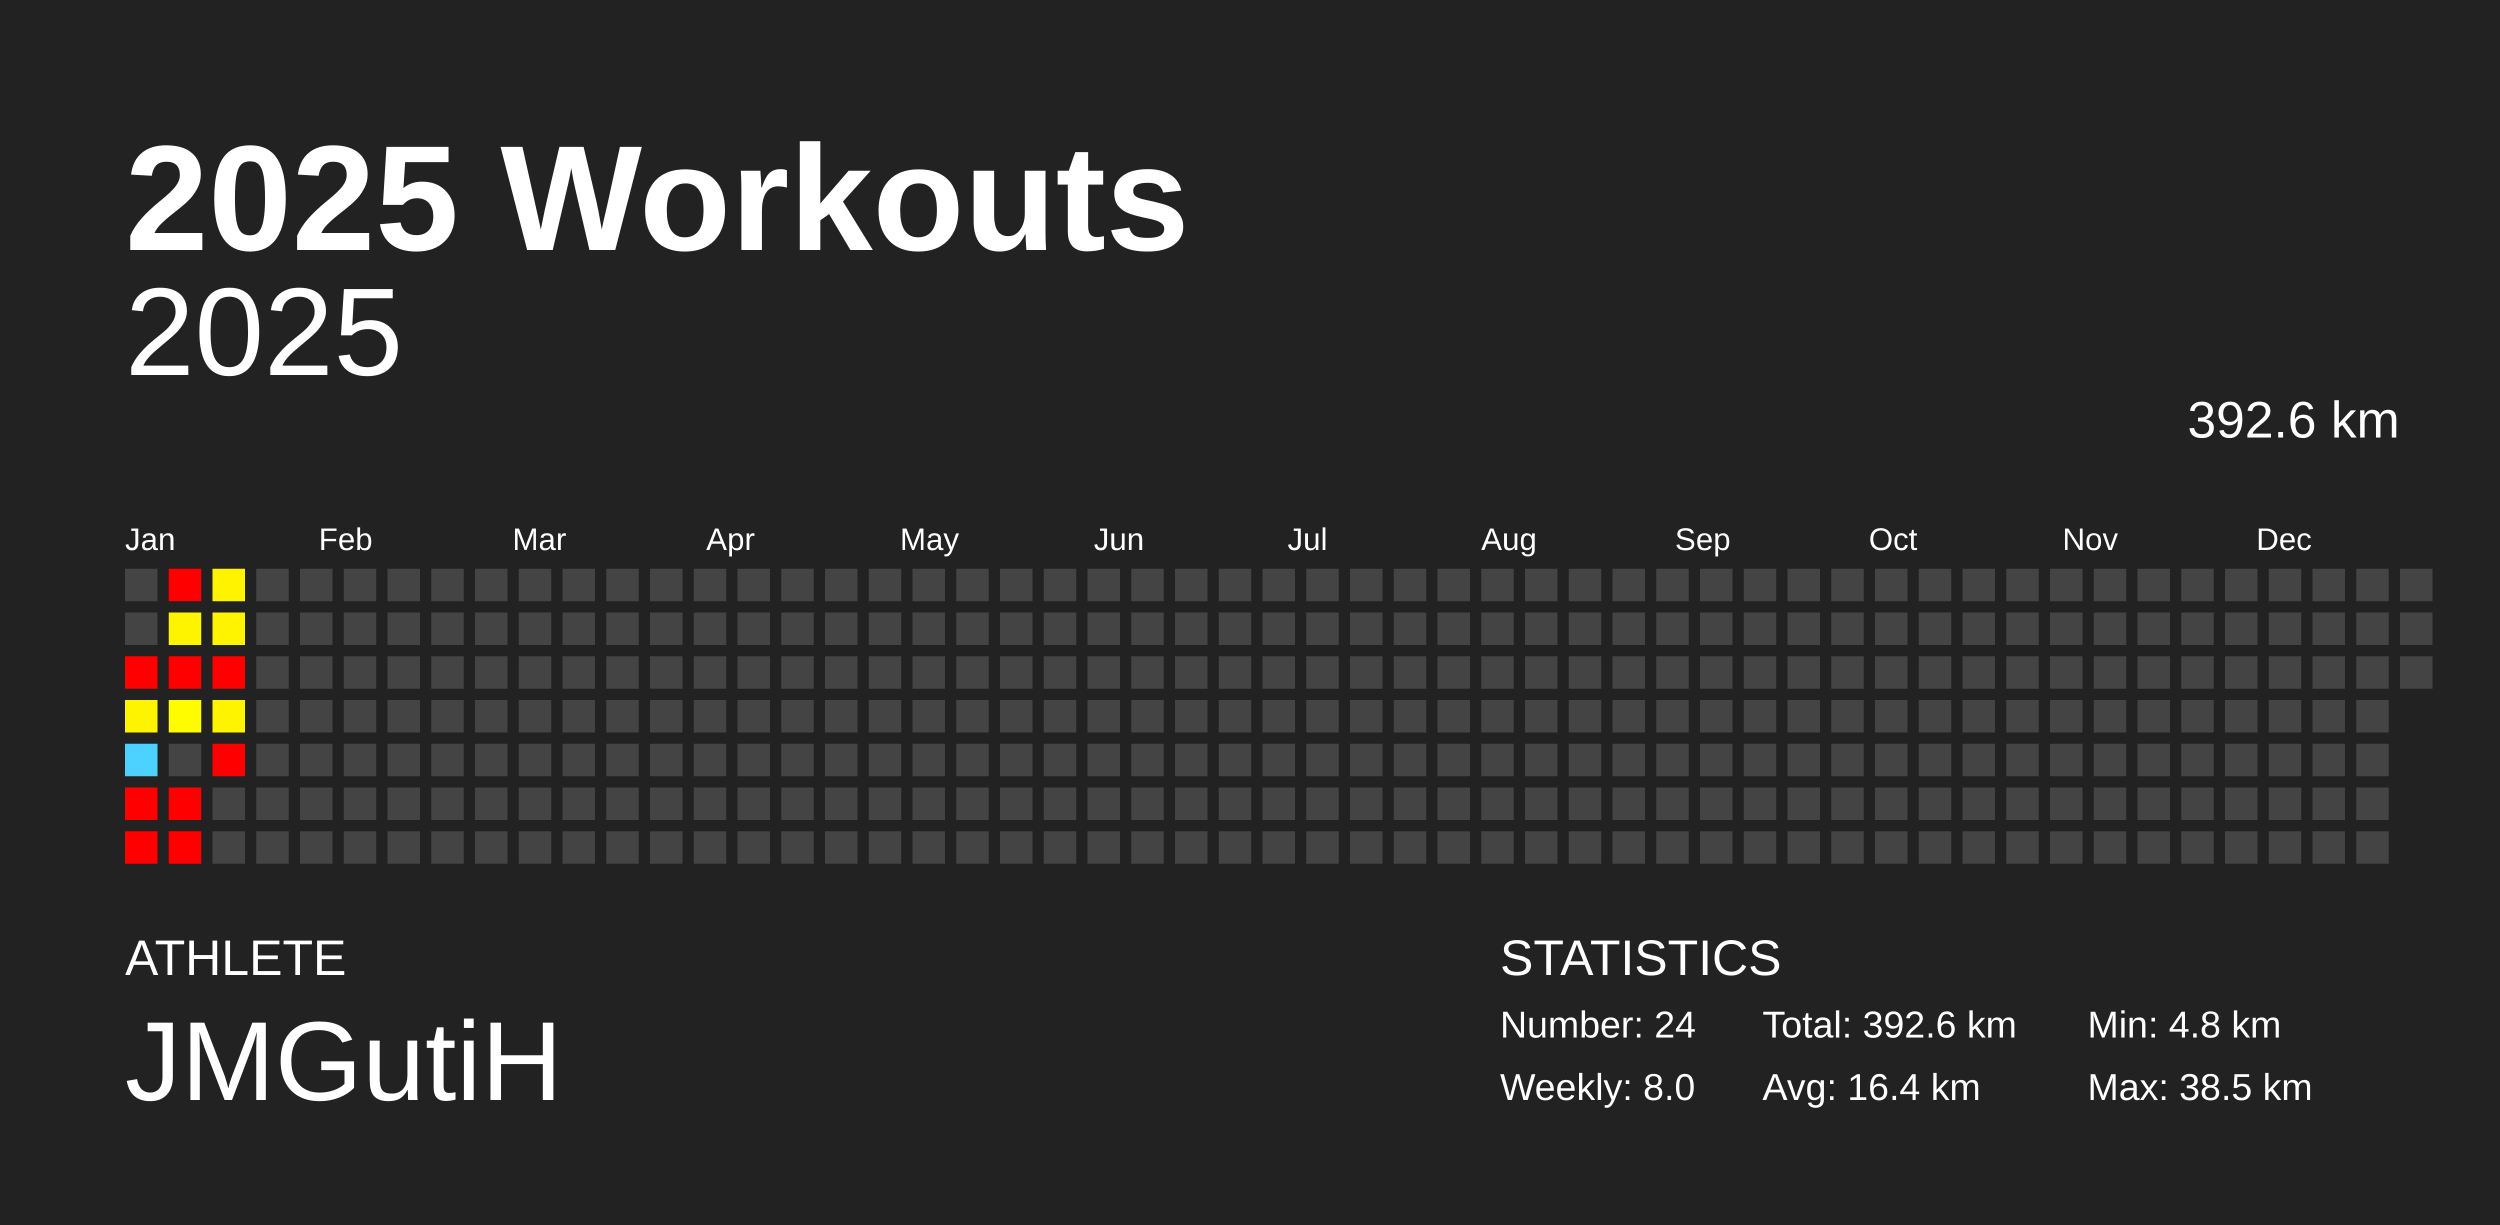
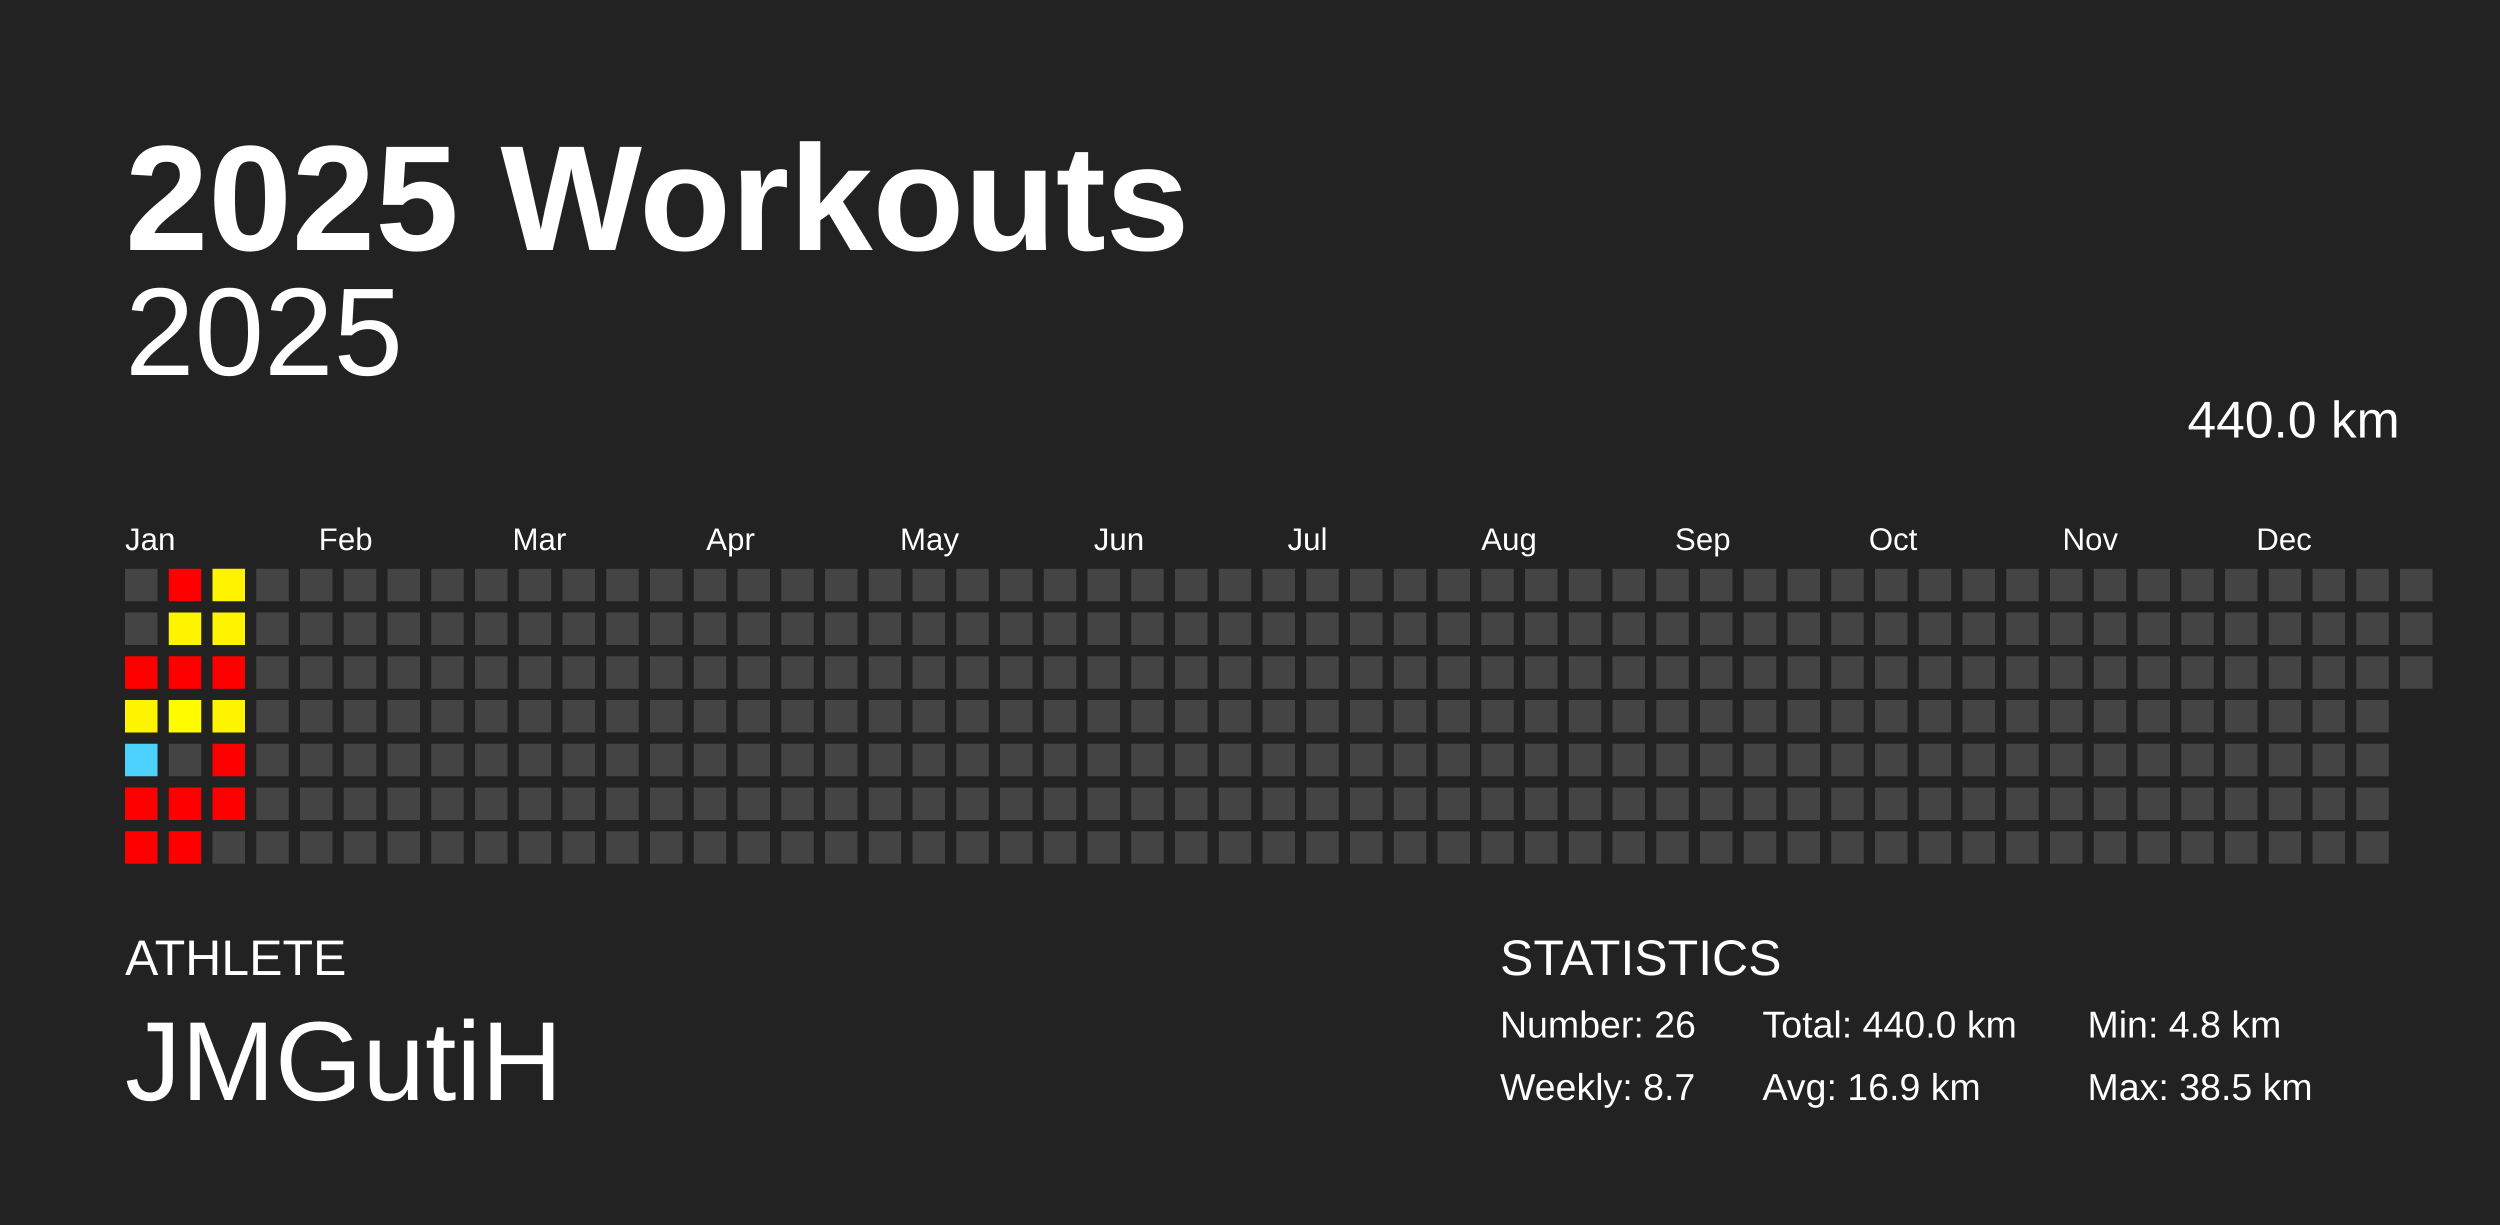
<svg xmlns="http://www.w3.org/2000/svg" baseProfile="full" height="98mm" version="1.1" viewBox="0,0,200,98" width="200mm">
  <defs />
  <rect fill="#222222" height="98" width="200" x="0" y="0" />
  <text fill="#FFFFFF" style="font-size:12px; font-family:Arial; font-weight:bold;" x="10" y="20">2025 Workouts</text>
  <text fill="#FFFFFF" style="font-size:4px; font-family:Arial" x="10" y="78">ATHLETE</text>
  <text fill="#FFFFFF" style="font-size:9px; font-family:Arial" x="10" y="88">JMGutiH</text>
  <text fill="#FFFFFF" style="font-size:4px; font-family:Arial" x="120" y="78">STATISTICS</text>
-   <text fill="#FFFFFF" style="font-size:3px; font-family:Arial" x="120" y="83">Number: 24</text>
-   <text fill="#FFFFFF" style="font-size:3px; font-family:Arial" x="120" y="88">Weekly: 8.0</text>
-   <text fill="#FFFFFF" style="font-size:3px; font-family:Arial" x="141" y="83">Total: 392.6 km</text>
-   <text fill="#FFFFFF" style="font-size:3px; font-family:Arial" x="141" y="88">Avg: 16.4 km</text>
+   <text fill="#FFFFFF" style="font-size:3px; font-family:Arial" x="120" y="83">Number: 26</text>
+   <text fill="#FFFFFF" style="font-size:3px; font-family:Arial" x="120" y="88">Weekly: 8.7</text>
+   <text fill="#FFFFFF" style="font-size:3px; font-family:Arial" x="141" y="83">Total: 440.0 km</text>
+   <text fill="#FFFFFF" style="font-size:3px; font-family:Arial" x="141" y="88">Avg: 16.9 km</text>
  <text fill="#FFFFFF" style="font-size:3px; font-family:Arial" x="167" y="83">Min: 4.8 km</text>
  <text fill="#FFFFFF" style="font-size:3px; font-family:Arial" x="167" y="88">Max: 38.5 km</text>
  <text alignment-baseline="hanging" fill="#FFFFFF" style="font-size:10.0px; font-family:Arial;" x="10" y="30">2025</text>
-   <text alignment-baseline="hanging" fill="#FFFFFF" style="font-size:4.125px; font-family:Arial;" x="175" y="35">392.6 km</text>
+   <text alignment-baseline="hanging" fill="#FFFFFF" style="font-size:4.125px; font-family:Arial;" x="175" y="35">440.0 km</text>
  <text fill="#FFFFFF" style="font-size:2.5px; font-family:Arial" x="10.0" y="44">Jan</text>
  <text fill="#FFFFFF" style="font-size:2.5px; font-family:Arial" x="25.5" y="44">Feb</text>
  <text fill="#FFFFFF" style="font-size:2.5px; font-family:Arial" x="41.0" y="44">Mar</text>
  <text fill="#FFFFFF" style="font-size:2.5px; font-family:Arial" x="56.5" y="44">Apr</text>
  <text fill="#FFFFFF" style="font-size:2.5px; font-family:Arial" x="72.0" y="44">May</text>
  <text fill="#FFFFFF" style="font-size:2.5px; font-family:Arial" x="87.5" y="44">Jun</text>
  <text fill="#FFFFFF" style="font-size:2.5px; font-family:Arial" x="103.0" y="44">Jul</text>
  <text fill="#FFFFFF" style="font-size:2.5px; font-family:Arial" x="118.5" y="44">Aug</text>
  <text fill="#FFFFFF" style="font-size:2.5px; font-family:Arial" x="134.0" y="44">Sep</text>
  <text fill="#FFFFFF" style="font-size:2.5px; font-family:Arial" x="149.5" y="44">Oct</text>
  <text fill="#FFFFFF" style="font-size:2.5px; font-family:Arial" x="165.0" y="44">Nov</text>
  <text fill="#FFFFFF" style="font-size:2.5px; font-family:Arial" x="180.5" y="44">Dec</text>
  <rect fill="#444444" height="2.6" width="2.6" x="10.0" y="45.5" />
  <rect fill="#444444" height="2.6" width="2.6" x="10.0" y="49.0" />
  <rect fill="red" height="2.6" width="2.6" x="10.0" y="52.5" />
  <rect fill="#fff400" height="2.6" width="2.6" x="10.0" y="56.0" />
  <rect fill="#4dd2ff" height="2.6" width="2.6" x="10.0" y="59.5" />
  <rect fill="red" height="2.6" width="2.6" x="10.0" y="63.0" />
  <rect fill="red" height="2.6" width="2.6" x="10.0" y="66.5" />
  <rect fill="red" height="2.6" width="2.6" x="13.5" y="45.5" />
  <rect fill="#fff400" height="2.6" width="2.6" x="13.5" y="49.0" />
  <rect fill="red" height="2.6" width="2.6" x="13.5" y="52.5" />
  <rect fill="#fffc00" height="2.6" width="2.6" x="13.5" y="56.0" />
  <rect fill="#444444" height="2.6" width="2.6" x="13.5" y="59.5" />
  <rect fill="red" height="2.6" width="2.6" x="13.5" y="63.0" />
  <rect fill="red" height="2.6" width="2.6" x="13.5" y="66.5" />
  <rect fill="#fff300" height="2.6" width="2.6" x="17.0" y="45.5" />
  <rect fill="#fff400" height="2.6" width="2.6" x="17.0" y="49.0" />
  <rect fill="red" height="2.6" width="2.6" x="17.0" y="52.5" />
  <rect fill="#fff400" height="2.6" width="2.6" x="17.0" y="56.0" />
  <rect fill="red" height="2.6" width="2.6" x="17.0" y="59.5" />
-   <rect fill="#444444" height="2.6" width="2.6" x="17.0" y="63.0" />
+   <rect fill="red" height="2.6" width="2.6" x="17.0" y="63.0" />
  <rect fill="#444444" height="2.6" width="2.6" x="17.0" y="66.5" />
  <rect fill="#444444" height="2.6" width="2.6" x="20.5" y="45.5" />
  <rect fill="#444444" height="2.6" width="2.6" x="20.5" y="49.0" />
  <rect fill="#444444" height="2.6" width="2.6" x="20.5" y="52.5" />
  <rect fill="#444444" height="2.6" width="2.6" x="20.5" y="56.0" />
  <rect fill="#444444" height="2.6" width="2.6" x="20.5" y="59.5" />
  <rect fill="#444444" height="2.6" width="2.6" x="20.5" y="63.0" />
  <rect fill="#444444" height="2.6" width="2.6" x="20.5" y="66.5" />
  <rect fill="#444444" height="2.6" width="2.6" x="24.0" y="45.5" />
  <rect fill="#444444" height="2.6" width="2.6" x="24.0" y="49.0" />
  <rect fill="#444444" height="2.6" width="2.6" x="24.0" y="52.5" />
  <rect fill="#444444" height="2.6" width="2.6" x="24.0" y="56.0" />
  <rect fill="#444444" height="2.6" width="2.6" x="24.0" y="59.5" />
  <rect fill="#444444" height="2.6" width="2.6" x="24.0" y="63.0" />
  <rect fill="#444444" height="2.6" width="2.6" x="24.0" y="66.5" />
  <rect fill="#444444" height="2.6" width="2.6" x="27.5" y="45.5" />
  <rect fill="#444444" height="2.6" width="2.6" x="27.5" y="49.0" />
  <rect fill="#444444" height="2.6" width="2.6" x="27.5" y="52.5" />
  <rect fill="#444444" height="2.6" width="2.6" x="27.5" y="56.0" />
  <rect fill="#444444" height="2.6" width="2.6" x="27.5" y="59.5" />
  <rect fill="#444444" height="2.6" width="2.6" x="27.5" y="63.0" />
  <rect fill="#444444" height="2.6" width="2.6" x="27.5" y="66.5" />
  <rect fill="#444444" height="2.6" width="2.6" x="31.0" y="45.5" />
  <rect fill="#444444" height="2.6" width="2.6" x="31.0" y="49.0" />
  <rect fill="#444444" height="2.6" width="2.6" x="31.0" y="52.5" />
  <rect fill="#444444" height="2.6" width="2.6" x="31.0" y="56.0" />
  <rect fill="#444444" height="2.6" width="2.6" x="31.0" y="59.5" />
  <rect fill="#444444" height="2.6" width="2.6" x="31.0" y="63.0" />
  <rect fill="#444444" height="2.6" width="2.6" x="31.0" y="66.5" />
  <rect fill="#444444" height="2.6" width="2.6" x="34.5" y="45.5" />
  <rect fill="#444444" height="2.6" width="2.6" x="34.5" y="49.0" />
  <rect fill="#444444" height="2.6" width="2.6" x="34.5" y="52.5" />
  <rect fill="#444444" height="2.6" width="2.6" x="34.5" y="56.0" />
  <rect fill="#444444" height="2.6" width="2.6" x="34.5" y="59.5" />
  <rect fill="#444444" height="2.6" width="2.6" x="34.5" y="63.0" />
  <rect fill="#444444" height="2.6" width="2.6" x="34.5" y="66.5" />
  <rect fill="#444444" height="2.6" width="2.6" x="38.0" y="45.5" />
  <rect fill="#444444" height="2.6" width="2.6" x="38.0" y="49.0" />
  <rect fill="#444444" height="2.6" width="2.6" x="38.0" y="52.5" />
  <rect fill="#444444" height="2.6" width="2.6" x="38.0" y="56.0" />
  <rect fill="#444444" height="2.6" width="2.6" x="38.0" y="59.5" />
  <rect fill="#444444" height="2.6" width="2.6" x="38.0" y="63.0" />
  <rect fill="#444444" height="2.6" width="2.6" x="38.0" y="66.5" />
  <rect fill="#444444" height="2.6" width="2.6" x="41.5" y="45.5" />
  <rect fill="#444444" height="2.6" width="2.6" x="41.5" y="49.0" />
  <rect fill="#444444" height="2.6" width="2.6" x="41.5" y="52.5" />
  <rect fill="#444444" height="2.6" width="2.6" x="41.5" y="56.0" />
  <rect fill="#444444" height="2.6" width="2.6" x="41.5" y="59.5" />
  <rect fill="#444444" height="2.6" width="2.6" x="41.5" y="63.0" />
  <rect fill="#444444" height="2.6" width="2.6" x="41.5" y="66.5" />
  <rect fill="#444444" height="2.6" width="2.6" x="45.0" y="45.5" />
  <rect fill="#444444" height="2.6" width="2.6" x="45.0" y="49.0" />
  <rect fill="#444444" height="2.6" width="2.6" x="45.0" y="52.5" />
  <rect fill="#444444" height="2.6" width="2.6" x="45.0" y="56.0" />
  <rect fill="#444444" height="2.6" width="2.6" x="45.0" y="59.5" />
  <rect fill="#444444" height="2.6" width="2.6" x="45.0" y="63.0" />
  <rect fill="#444444" height="2.6" width="2.6" x="45.0" y="66.5" />
  <rect fill="#444444" height="2.6" width="2.6" x="48.5" y="45.5" />
  <rect fill="#444444" height="2.6" width="2.6" x="48.5" y="49.0" />
  <rect fill="#444444" height="2.6" width="2.6" x="48.5" y="52.5" />
  <rect fill="#444444" height="2.6" width="2.6" x="48.5" y="56.0" />
  <rect fill="#444444" height="2.6" width="2.6" x="48.5" y="59.5" />
  <rect fill="#444444" height="2.6" width="2.6" x="48.5" y="63.0" />
  <rect fill="#444444" height="2.6" width="2.6" x="48.5" y="66.5" />
  <rect fill="#444444" height="2.6" width="2.6" x="52.0" y="45.5" />
  <rect fill="#444444" height="2.6" width="2.6" x="52.0" y="49.0" />
  <rect fill="#444444" height="2.6" width="2.6" x="52.0" y="52.5" />
  <rect fill="#444444" height="2.6" width="2.6" x="52.0" y="56.0" />
  <rect fill="#444444" height="2.6" width="2.6" x="52.0" y="59.5" />
  <rect fill="#444444" height="2.6" width="2.6" x="52.0" y="63.0" />
  <rect fill="#444444" height="2.6" width="2.6" x="52.0" y="66.5" />
  <rect fill="#444444" height="2.6" width="2.6" x="55.5" y="45.5" />
  <rect fill="#444444" height="2.6" width="2.6" x="55.5" y="49.0" />
  <rect fill="#444444" height="2.6" width="2.6" x="55.5" y="52.5" />
  <rect fill="#444444" height="2.6" width="2.6" x="55.5" y="56.0" />
  <rect fill="#444444" height="2.6" width="2.6" x="55.5" y="59.5" />
  <rect fill="#444444" height="2.6" width="2.6" x="55.5" y="63.0" />
  <rect fill="#444444" height="2.6" width="2.6" x="55.5" y="66.5" />
  <rect fill="#444444" height="2.6" width="2.6" x="59.0" y="45.5" />
  <rect fill="#444444" height="2.6" width="2.6" x="59.0" y="49.0" />
  <rect fill="#444444" height="2.6" width="2.6" x="59.0" y="52.5" />
  <rect fill="#444444" height="2.6" width="2.6" x="59.0" y="56.0" />
  <rect fill="#444444" height="2.6" width="2.6" x="59.0" y="59.5" />
  <rect fill="#444444" height="2.6" width="2.6" x="59.0" y="63.0" />
  <rect fill="#444444" height="2.6" width="2.6" x="59.0" y="66.5" />
  <rect fill="#444444" height="2.6" width="2.6" x="62.5" y="45.5" />
  <rect fill="#444444" height="2.6" width="2.6" x="62.5" y="49.0" />
  <rect fill="#444444" height="2.6" width="2.6" x="62.5" y="52.5" />
  <rect fill="#444444" height="2.6" width="2.6" x="62.5" y="56.0" />
  <rect fill="#444444" height="2.6" width="2.6" x="62.5" y="59.5" />
  <rect fill="#444444" height="2.6" width="2.6" x="62.5" y="63.0" />
  <rect fill="#444444" height="2.6" width="2.6" x="62.5" y="66.5" />
  <rect fill="#444444" height="2.6" width="2.6" x="66.0" y="45.5" />
  <rect fill="#444444" height="2.6" width="2.6" x="66.0" y="49.0" />
  <rect fill="#444444" height="2.6" width="2.6" x="66.0" y="52.5" />
  <rect fill="#444444" height="2.6" width="2.6" x="66.0" y="56.0" />
  <rect fill="#444444" height="2.6" width="2.6" x="66.0" y="59.5" />
  <rect fill="#444444" height="2.6" width="2.6" x="66.0" y="63.0" />
  <rect fill="#444444" height="2.6" width="2.6" x="66.0" y="66.5" />
  <rect fill="#444444" height="2.6" width="2.6" x="69.5" y="45.5" />
  <rect fill="#444444" height="2.6" width="2.6" x="69.5" y="49.0" />
  <rect fill="#444444" height="2.6" width="2.6" x="69.5" y="52.5" />
  <rect fill="#444444" height="2.6" width="2.6" x="69.5" y="56.0" />
  <rect fill="#444444" height="2.6" width="2.6" x="69.5" y="59.5" />
  <rect fill="#444444" height="2.6" width="2.6" x="69.5" y="63.0" />
  <rect fill="#444444" height="2.6" width="2.6" x="69.5" y="66.5" />
  <rect fill="#444444" height="2.6" width="2.6" x="73.0" y="45.5" />
  <rect fill="#444444" height="2.6" width="2.6" x="73.0" y="49.0" />
  <rect fill="#444444" height="2.6" width="2.6" x="73.0" y="52.5" />
  <rect fill="#444444" height="2.6" width="2.6" x="73.0" y="56.0" />
  <rect fill="#444444" height="2.6" width="2.6" x="73.0" y="59.5" />
  <rect fill="#444444" height="2.6" width="2.6" x="73.0" y="63.0" />
  <rect fill="#444444" height="2.6" width="2.6" x="73.0" y="66.5" />
  <rect fill="#444444" height="2.6" width="2.6" x="76.5" y="45.5" />
  <rect fill="#444444" height="2.6" width="2.6" x="76.5" y="49.0" />
  <rect fill="#444444" height="2.6" width="2.6" x="76.5" y="52.5" />
  <rect fill="#444444" height="2.6" width="2.6" x="76.5" y="56.0" />
  <rect fill="#444444" height="2.6" width="2.6" x="76.5" y="59.5" />
  <rect fill="#444444" height="2.6" width="2.6" x="76.5" y="63.0" />
  <rect fill="#444444" height="2.6" width="2.6" x="76.5" y="66.5" />
  <rect fill="#444444" height="2.6" width="2.6" x="80.0" y="45.5" />
  <rect fill="#444444" height="2.6" width="2.6" x="80.0" y="49.0" />
  <rect fill="#444444" height="2.6" width="2.6" x="80.0" y="52.5" />
  <rect fill="#444444" height="2.6" width="2.6" x="80.0" y="56.0" />
  <rect fill="#444444" height="2.6" width="2.6" x="80.0" y="59.5" />
  <rect fill="#444444" height="2.6" width="2.6" x="80.0" y="63.0" />
  <rect fill="#444444" height="2.6" width="2.6" x="80.0" y="66.5" />
  <rect fill="#444444" height="2.6" width="2.6" x="83.5" y="45.5" />
  <rect fill="#444444" height="2.6" width="2.6" x="83.5" y="49.0" />
  <rect fill="#444444" height="2.6" width="2.6" x="83.5" y="52.5" />
  <rect fill="#444444" height="2.6" width="2.6" x="83.5" y="56.0" />
  <rect fill="#444444" height="2.6" width="2.6" x="83.5" y="59.5" />
  <rect fill="#444444" height="2.6" width="2.6" x="83.5" y="63.0" />
  <rect fill="#444444" height="2.6" width="2.6" x="83.5" y="66.5" />
  <rect fill="#444444" height="2.6" width="2.6" x="87.0" y="45.5" />
  <rect fill="#444444" height="2.6" width="2.6" x="87.0" y="49.0" />
  <rect fill="#444444" height="2.6" width="2.6" x="87.0" y="52.5" />
  <rect fill="#444444" height="2.6" width="2.6" x="87.0" y="56.0" />
  <rect fill="#444444" height="2.6" width="2.6" x="87.0" y="59.5" />
  <rect fill="#444444" height="2.6" width="2.6" x="87.0" y="63.0" />
  <rect fill="#444444" height="2.6" width="2.6" x="87.0" y="66.5" />
  <rect fill="#444444" height="2.6" width="2.6" x="90.5" y="45.5" />
  <rect fill="#444444" height="2.6" width="2.6" x="90.5" y="49.0" />
  <rect fill="#444444" height="2.6" width="2.6" x="90.5" y="52.5" />
  <rect fill="#444444" height="2.6" width="2.6" x="90.5" y="56.0" />
  <rect fill="#444444" height="2.6" width="2.6" x="90.5" y="59.5" />
  <rect fill="#444444" height="2.6" width="2.6" x="90.5" y="63.0" />
  <rect fill="#444444" height="2.6" width="2.6" x="90.5" y="66.5" />
  <rect fill="#444444" height="2.6" width="2.6" x="94.0" y="45.5" />
  <rect fill="#444444" height="2.6" width="2.6" x="94.0" y="49.0" />
  <rect fill="#444444" height="2.6" width="2.6" x="94.0" y="52.5" />
  <rect fill="#444444" height="2.6" width="2.6" x="94.0" y="56.0" />
  <rect fill="#444444" height="2.6" width="2.6" x="94.0" y="59.5" />
  <rect fill="#444444" height="2.6" width="2.6" x="94.0" y="63.0" />
  <rect fill="#444444" height="2.6" width="2.6" x="94.0" y="66.5" />
  <rect fill="#444444" height="2.6" width="2.6" x="97.5" y="45.5" />
  <rect fill="#444444" height="2.6" width="2.6" x="97.5" y="49.0" />
  <rect fill="#444444" height="2.6" width="2.6" x="97.5" y="52.5" />
  <rect fill="#444444" height="2.6" width="2.6" x="97.5" y="56.0" />
  <rect fill="#444444" height="2.6" width="2.6" x="97.5" y="59.5" />
  <rect fill="#444444" height="2.6" width="2.6" x="97.5" y="63.0" />
  <rect fill="#444444" height="2.6" width="2.6" x="97.5" y="66.5" />
  <rect fill="#444444" height="2.6" width="2.6" x="101.0" y="45.5" />
  <rect fill="#444444" height="2.6" width="2.6" x="101.0" y="49.0" />
  <rect fill="#444444" height="2.6" width="2.6" x="101.0" y="52.5" />
  <rect fill="#444444" height="2.6" width="2.6" x="101.0" y="56.0" />
  <rect fill="#444444" height="2.6" width="2.6" x="101.0" y="59.5" />
  <rect fill="#444444" height="2.6" width="2.6" x="101.0" y="63.0" />
  <rect fill="#444444" height="2.6" width="2.6" x="101.0" y="66.5" />
  <rect fill="#444444" height="2.6" width="2.6" x="104.5" y="45.5" />
  <rect fill="#444444" height="2.6" width="2.6" x="104.5" y="49.0" />
  <rect fill="#444444" height="2.6" width="2.6" x="104.5" y="52.5" />
  <rect fill="#444444" height="2.6" width="2.6" x="104.5" y="56.0" />
  <rect fill="#444444" height="2.6" width="2.6" x="104.5" y="59.5" />
  <rect fill="#444444" height="2.6" width="2.6" x="104.5" y="63.0" />
  <rect fill="#444444" height="2.6" width="2.6" x="104.5" y="66.5" />
  <rect fill="#444444" height="2.6" width="2.6" x="108.0" y="45.5" />
  <rect fill="#444444" height="2.6" width="2.6" x="108.0" y="49.0" />
  <rect fill="#444444" height="2.6" width="2.6" x="108.0" y="52.5" />
  <rect fill="#444444" height="2.6" width="2.6" x="108.0" y="56.0" />
  <rect fill="#444444" height="2.6" width="2.6" x="108.0" y="59.5" />
  <rect fill="#444444" height="2.6" width="2.6" x="108.0" y="63.0" />
  <rect fill="#444444" height="2.6" width="2.6" x="108.0" y="66.5" />
  <rect fill="#444444" height="2.6" width="2.6" x="111.5" y="45.5" />
  <rect fill="#444444" height="2.6" width="2.6" x="111.5" y="49.0" />
  <rect fill="#444444" height="2.6" width="2.6" x="111.5" y="52.5" />
  <rect fill="#444444" height="2.6" width="2.6" x="111.5" y="56.0" />
  <rect fill="#444444" height="2.6" width="2.6" x="111.5" y="59.5" />
  <rect fill="#444444" height="2.6" width="2.6" x="111.5" y="63.0" />
  <rect fill="#444444" height="2.6" width="2.6" x="111.5" y="66.5" />
  <rect fill="#444444" height="2.6" width="2.6" x="115.0" y="45.5" />
  <rect fill="#444444" height="2.6" width="2.6" x="115.0" y="49.0" />
  <rect fill="#444444" height="2.6" width="2.6" x="115.0" y="52.5" />
  <rect fill="#444444" height="2.6" width="2.6" x="115.0" y="56.0" />
  <rect fill="#444444" height="2.6" width="2.6" x="115.0" y="59.5" />
  <rect fill="#444444" height="2.6" width="2.6" x="115.0" y="63.0" />
  <rect fill="#444444" height="2.6" width="2.6" x="115.0" y="66.5" />
  <rect fill="#444444" height="2.6" width="2.6" x="118.5" y="45.5" />
  <rect fill="#444444" height="2.6" width="2.6" x="118.5" y="49.0" />
  <rect fill="#444444" height="2.6" width="2.6" x="118.5" y="52.5" />
  <rect fill="#444444" height="2.6" width="2.6" x="118.5" y="56.0" />
  <rect fill="#444444" height="2.6" width="2.6" x="118.5" y="59.5" />
  <rect fill="#444444" height="2.6" width="2.6" x="118.5" y="63.0" />
  <rect fill="#444444" height="2.6" width="2.6" x="118.5" y="66.5" />
  <rect fill="#444444" height="2.6" width="2.6" x="122.0" y="45.5" />
  <rect fill="#444444" height="2.6" width="2.6" x="122.0" y="49.0" />
  <rect fill="#444444" height="2.6" width="2.6" x="122.0" y="52.5" />
  <rect fill="#444444" height="2.6" width="2.6" x="122.0" y="56.0" />
  <rect fill="#444444" height="2.6" width="2.6" x="122.0" y="59.5" />
  <rect fill="#444444" height="2.6" width="2.6" x="122.0" y="63.0" />
  <rect fill="#444444" height="2.6" width="2.6" x="122.0" y="66.5" />
  <rect fill="#444444" height="2.6" width="2.6" x="125.5" y="45.5" />
  <rect fill="#444444" height="2.6" width="2.6" x="125.5" y="49.0" />
  <rect fill="#444444" height="2.6" width="2.6" x="125.5" y="52.5" />
  <rect fill="#444444" height="2.6" width="2.6" x="125.5" y="56.0" />
  <rect fill="#444444" height="2.6" width="2.6" x="125.5" y="59.5" />
  <rect fill="#444444" height="2.6" width="2.6" x="125.5" y="63.0" />
  <rect fill="#444444" height="2.6" width="2.6" x="125.5" y="66.5" />
  <rect fill="#444444" height="2.6" width="2.6" x="129.0" y="45.5" />
  <rect fill="#444444" height="2.6" width="2.6" x="129.0" y="49.0" />
  <rect fill="#444444" height="2.6" width="2.6" x="129.0" y="52.5" />
  <rect fill="#444444" height="2.6" width="2.6" x="129.0" y="56.0" />
  <rect fill="#444444" height="2.6" width="2.6" x="129.0" y="59.5" />
  <rect fill="#444444" height="2.6" width="2.6" x="129.0" y="63.0" />
  <rect fill="#444444" height="2.6" width="2.6" x="129.0" y="66.5" />
  <rect fill="#444444" height="2.6" width="2.6" x="132.5" y="45.5" />
  <rect fill="#444444" height="2.6" width="2.6" x="132.5" y="49.0" />
  <rect fill="#444444" height="2.6" width="2.6" x="132.5" y="52.5" />
  <rect fill="#444444" height="2.6" width="2.6" x="132.5" y="56.0" />
  <rect fill="#444444" height="2.6" width="2.6" x="132.5" y="59.5" />
  <rect fill="#444444" height="2.6" width="2.6" x="132.5" y="63.0" />
  <rect fill="#444444" height="2.6" width="2.6" x="132.5" y="66.5" />
  <rect fill="#444444" height="2.6" width="2.6" x="136.0" y="45.5" />
  <rect fill="#444444" height="2.6" width="2.6" x="136.0" y="49.0" />
  <rect fill="#444444" height="2.6" width="2.6" x="136.0" y="52.5" />
  <rect fill="#444444" height="2.6" width="2.6" x="136.0" y="56.0" />
  <rect fill="#444444" height="2.6" width="2.6" x="136.0" y="59.5" />
  <rect fill="#444444" height="2.6" width="2.6" x="136.0" y="63.0" />
  <rect fill="#444444" height="2.6" width="2.6" x="136.0" y="66.5" />
  <rect fill="#444444" height="2.6" width="2.6" x="139.5" y="45.5" />
  <rect fill="#444444" height="2.6" width="2.6" x="139.5" y="49.0" />
  <rect fill="#444444" height="2.6" width="2.6" x="139.5" y="52.5" />
  <rect fill="#444444" height="2.6" width="2.6" x="139.5" y="56.0" />
  <rect fill="#444444" height="2.6" width="2.6" x="139.5" y="59.5" />
  <rect fill="#444444" height="2.6" width="2.6" x="139.5" y="63.0" />
  <rect fill="#444444" height="2.6" width="2.6" x="139.5" y="66.5" />
  <rect fill="#444444" height="2.6" width="2.6" x="143.0" y="45.5" />
  <rect fill="#444444" height="2.6" width="2.6" x="143.0" y="49.0" />
  <rect fill="#444444" height="2.6" width="2.6" x="143.0" y="52.5" />
  <rect fill="#444444" height="2.6" width="2.6" x="143.0" y="56.0" />
  <rect fill="#444444" height="2.6" width="2.6" x="143.0" y="59.5" />
  <rect fill="#444444" height="2.6" width="2.6" x="143.0" y="63.0" />
  <rect fill="#444444" height="2.6" width="2.6" x="143.0" y="66.5" />
  <rect fill="#444444" height="2.6" width="2.6" x="146.5" y="45.5" />
  <rect fill="#444444" height="2.6" width="2.6" x="146.5" y="49.0" />
  <rect fill="#444444" height="2.6" width="2.6" x="146.5" y="52.5" />
  <rect fill="#444444" height="2.6" width="2.6" x="146.5" y="56.0" />
  <rect fill="#444444" height="2.6" width="2.6" x="146.5" y="59.5" />
  <rect fill="#444444" height="2.6" width="2.6" x="146.5" y="63.0" />
  <rect fill="#444444" height="2.6" width="2.6" x="146.5" y="66.5" />
  <rect fill="#444444" height="2.6" width="2.6" x="150.0" y="45.5" />
  <rect fill="#444444" height="2.6" width="2.6" x="150.0" y="49.0" />
  <rect fill="#444444" height="2.6" width="2.6" x="150.0" y="52.5" />
  <rect fill="#444444" height="2.6" width="2.6" x="150.0" y="56.0" />
  <rect fill="#444444" height="2.6" width="2.6" x="150.0" y="59.5" />
  <rect fill="#444444" height="2.6" width="2.6" x="150.0" y="63.0" />
  <rect fill="#444444" height="2.6" width="2.6" x="150.0" y="66.5" />
  <rect fill="#444444" height="2.6" width="2.6" x="153.5" y="45.5" />
  <rect fill="#444444" height="2.6" width="2.6" x="153.5" y="49.0" />
  <rect fill="#444444" height="2.6" width="2.6" x="153.5" y="52.5" />
  <rect fill="#444444" height="2.6" width="2.6" x="153.5" y="56.0" />
  <rect fill="#444444" height="2.6" width="2.6" x="153.5" y="59.5" />
  <rect fill="#444444" height="2.6" width="2.6" x="153.5" y="63.0" />
  <rect fill="#444444" height="2.6" width="2.6" x="153.5" y="66.5" />
  <rect fill="#444444" height="2.6" width="2.6" x="157.0" y="45.5" />
  <rect fill="#444444" height="2.6" width="2.6" x="157.0" y="49.0" />
  <rect fill="#444444" height="2.6" width="2.6" x="157.0" y="52.5" />
  <rect fill="#444444" height="2.6" width="2.6" x="157.0" y="56.0" />
  <rect fill="#444444" height="2.6" width="2.6" x="157.0" y="59.5" />
  <rect fill="#444444" height="2.6" width="2.6" x="157.0" y="63.0" />
  <rect fill="#444444" height="2.6" width="2.6" x="157.0" y="66.5" />
  <rect fill="#444444" height="2.6" width="2.6" x="160.5" y="45.5" />
  <rect fill="#444444" height="2.6" width="2.6" x="160.5" y="49.0" />
  <rect fill="#444444" height="2.6" width="2.6" x="160.5" y="52.5" />
  <rect fill="#444444" height="2.6" width="2.6" x="160.5" y="56.0" />
  <rect fill="#444444" height="2.6" width="2.6" x="160.5" y="59.5" />
  <rect fill="#444444" height="2.6" width="2.6" x="160.5" y="63.0" />
  <rect fill="#444444" height="2.6" width="2.6" x="160.5" y="66.5" />
  <rect fill="#444444" height="2.6" width="2.6" x="164.0" y="45.5" />
  <rect fill="#444444" height="2.6" width="2.6" x="164.0" y="49.0" />
  <rect fill="#444444" height="2.6" width="2.6" x="164.0" y="52.5" />
  <rect fill="#444444" height="2.6" width="2.6" x="164.0" y="56.0" />
  <rect fill="#444444" height="2.6" width="2.6" x="164.0" y="59.5" />
  <rect fill="#444444" height="2.6" width="2.6" x="164.0" y="63.0" />
  <rect fill="#444444" height="2.6" width="2.6" x="164.0" y="66.5" />
  <rect fill="#444444" height="2.6" width="2.6" x="167.5" y="45.5" />
  <rect fill="#444444" height="2.6" width="2.6" x="167.5" y="49.0" />
  <rect fill="#444444" height="2.6" width="2.6" x="167.5" y="52.5" />
  <rect fill="#444444" height="2.6" width="2.6" x="167.5" y="56.0" />
  <rect fill="#444444" height="2.6" width="2.6" x="167.5" y="59.5" />
  <rect fill="#444444" height="2.6" width="2.6" x="167.5" y="63.0" />
  <rect fill="#444444" height="2.6" width="2.6" x="167.5" y="66.5" />
  <rect fill="#444444" height="2.6" width="2.6" x="171.0" y="45.5" />
  <rect fill="#444444" height="2.6" width="2.6" x="171.0" y="49.0" />
  <rect fill="#444444" height="2.6" width="2.6" x="171.0" y="52.5" />
  <rect fill="#444444" height="2.6" width="2.6" x="171.0" y="56.0" />
  <rect fill="#444444" height="2.6" width="2.6" x="171.0" y="59.5" />
  <rect fill="#444444" height="2.6" width="2.6" x="171.0" y="63.0" />
  <rect fill="#444444" height="2.6" width="2.6" x="171.0" y="66.5" />
  <rect fill="#444444" height="2.6" width="2.6" x="174.5" y="45.5" />
  <rect fill="#444444" height="2.6" width="2.6" x="174.5" y="49.0" />
  <rect fill="#444444" height="2.6" width="2.6" x="174.5" y="52.5" />
  <rect fill="#444444" height="2.6" width="2.6" x="174.5" y="56.0" />
  <rect fill="#444444" height="2.6" width="2.6" x="174.5" y="59.5" />
  <rect fill="#444444" height="2.6" width="2.6" x="174.5" y="63.0" />
  <rect fill="#444444" height="2.6" width="2.6" x="174.5" y="66.5" />
  <rect fill="#444444" height="2.6" width="2.6" x="178.0" y="45.5" />
  <rect fill="#444444" height="2.6" width="2.6" x="178.0" y="49.0" />
  <rect fill="#444444" height="2.6" width="2.6" x="178.0" y="52.5" />
  <rect fill="#444444" height="2.6" width="2.6" x="178.0" y="56.0" />
  <rect fill="#444444" height="2.6" width="2.6" x="178.0" y="59.5" />
  <rect fill="#444444" height="2.6" width="2.6" x="178.0" y="63.0" />
  <rect fill="#444444" height="2.6" width="2.6" x="178.0" y="66.5" />
  <rect fill="#444444" height="2.6" width="2.6" x="181.5" y="45.5" />
  <rect fill="#444444" height="2.6" width="2.6" x="181.5" y="49.0" />
  <rect fill="#444444" height="2.6" width="2.6" x="181.5" y="52.5" />
  <rect fill="#444444" height="2.6" width="2.6" x="181.5" y="56.0" />
  <rect fill="#444444" height="2.6" width="2.6" x="181.5" y="59.5" />
  <rect fill="#444444" height="2.6" width="2.6" x="181.5" y="63.0" />
  <rect fill="#444444" height="2.6" width="2.6" x="181.5" y="66.5" />
  <rect fill="#444444" height="2.6" width="2.6" x="185.0" y="45.5" />
  <rect fill="#444444" height="2.6" width="2.6" x="185.0" y="49.0" />
  <rect fill="#444444" height="2.6" width="2.6" x="185.0" y="52.5" />
  <rect fill="#444444" height="2.6" width="2.6" x="185.0" y="56.0" />
  <rect fill="#444444" height="2.6" width="2.6" x="185.0" y="59.5" />
  <rect fill="#444444" height="2.6" width="2.6" x="185.0" y="63.0" />
  <rect fill="#444444" height="2.6" width="2.6" x="185.0" y="66.5" />
  <rect fill="#444444" height="2.6" width="2.6" x="188.5" y="45.5" />
  <rect fill="#444444" height="2.6" width="2.6" x="188.5" y="49.0" />
  <rect fill="#444444" height="2.6" width="2.6" x="188.5" y="52.5" />
  <rect fill="#444444" height="2.6" width="2.6" x="188.5" y="56.0" />
  <rect fill="#444444" height="2.6" width="2.6" x="188.5" y="59.5" />
  <rect fill="#444444" height="2.6" width="2.6" x="188.5" y="63.0" />
  <rect fill="#444444" height="2.6" width="2.6" x="188.5" y="66.5" />
  <rect fill="#444444" height="2.6" width="2.6" x="192.0" y="45.5" />
  <rect fill="#444444" height="2.6" width="2.6" x="192.0" y="49.0" />
  <rect fill="#444444" height="2.6" width="2.6" x="192.0" y="52.5" />
</svg>
